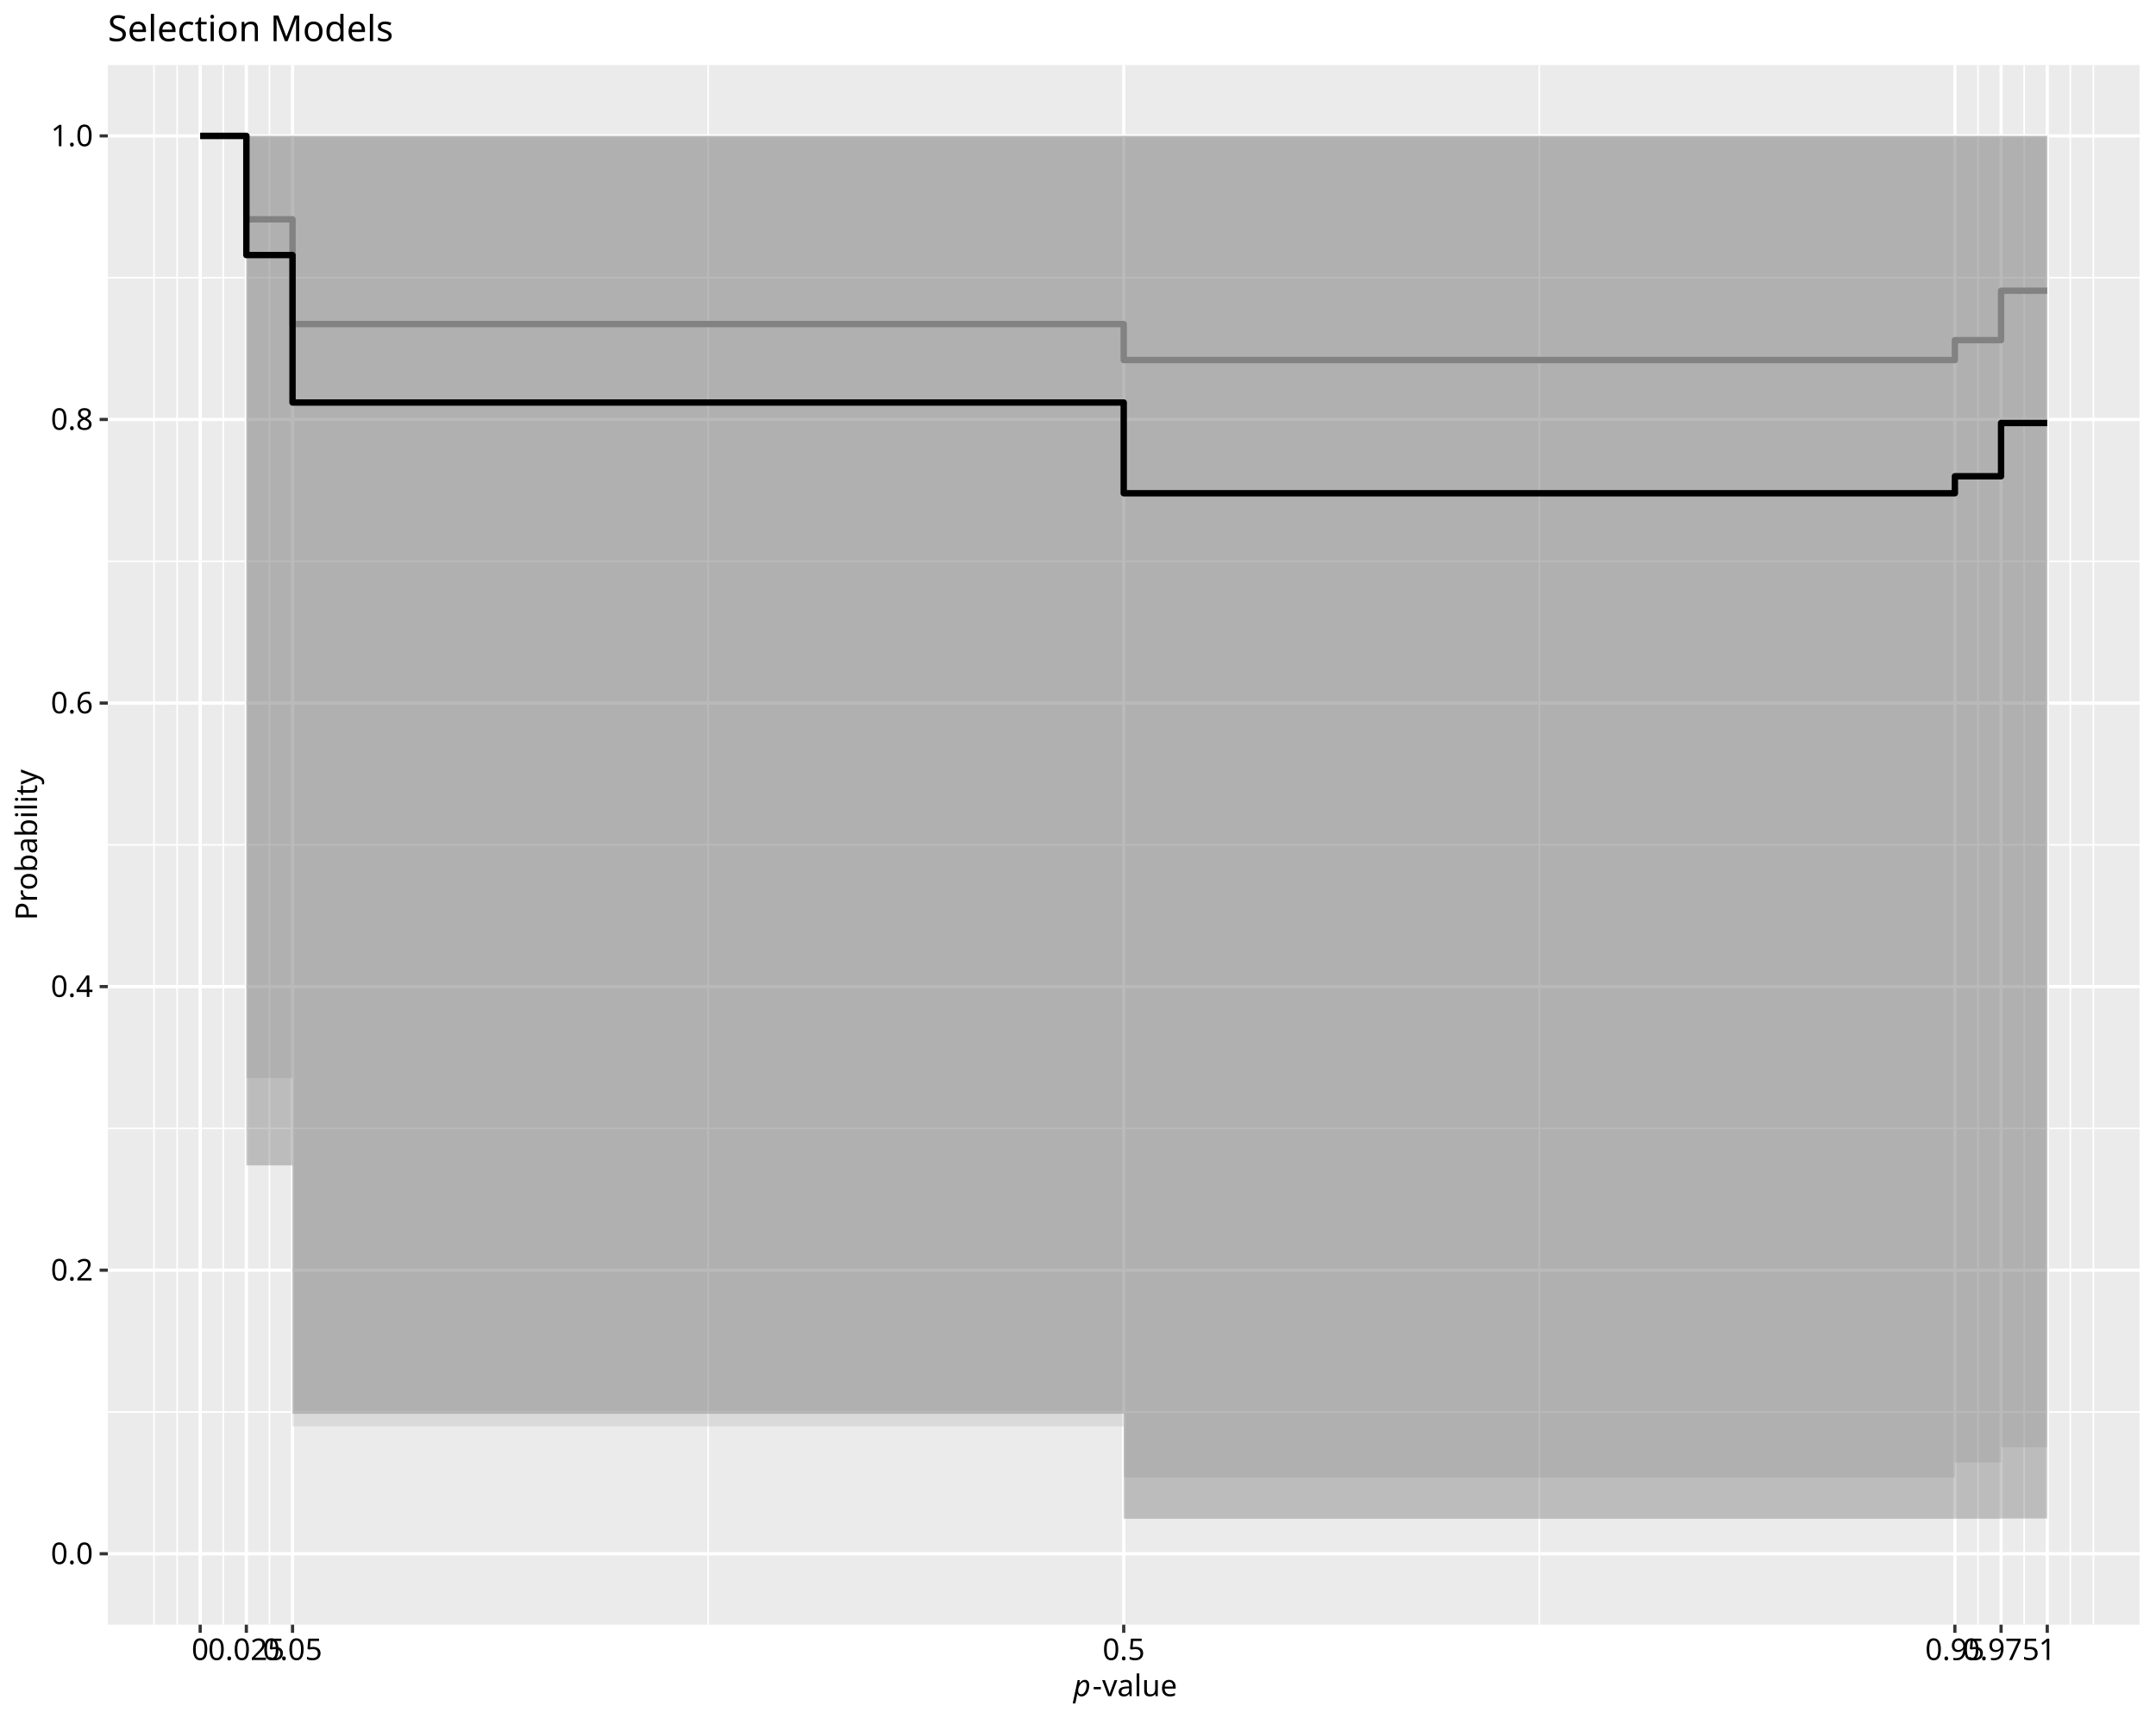
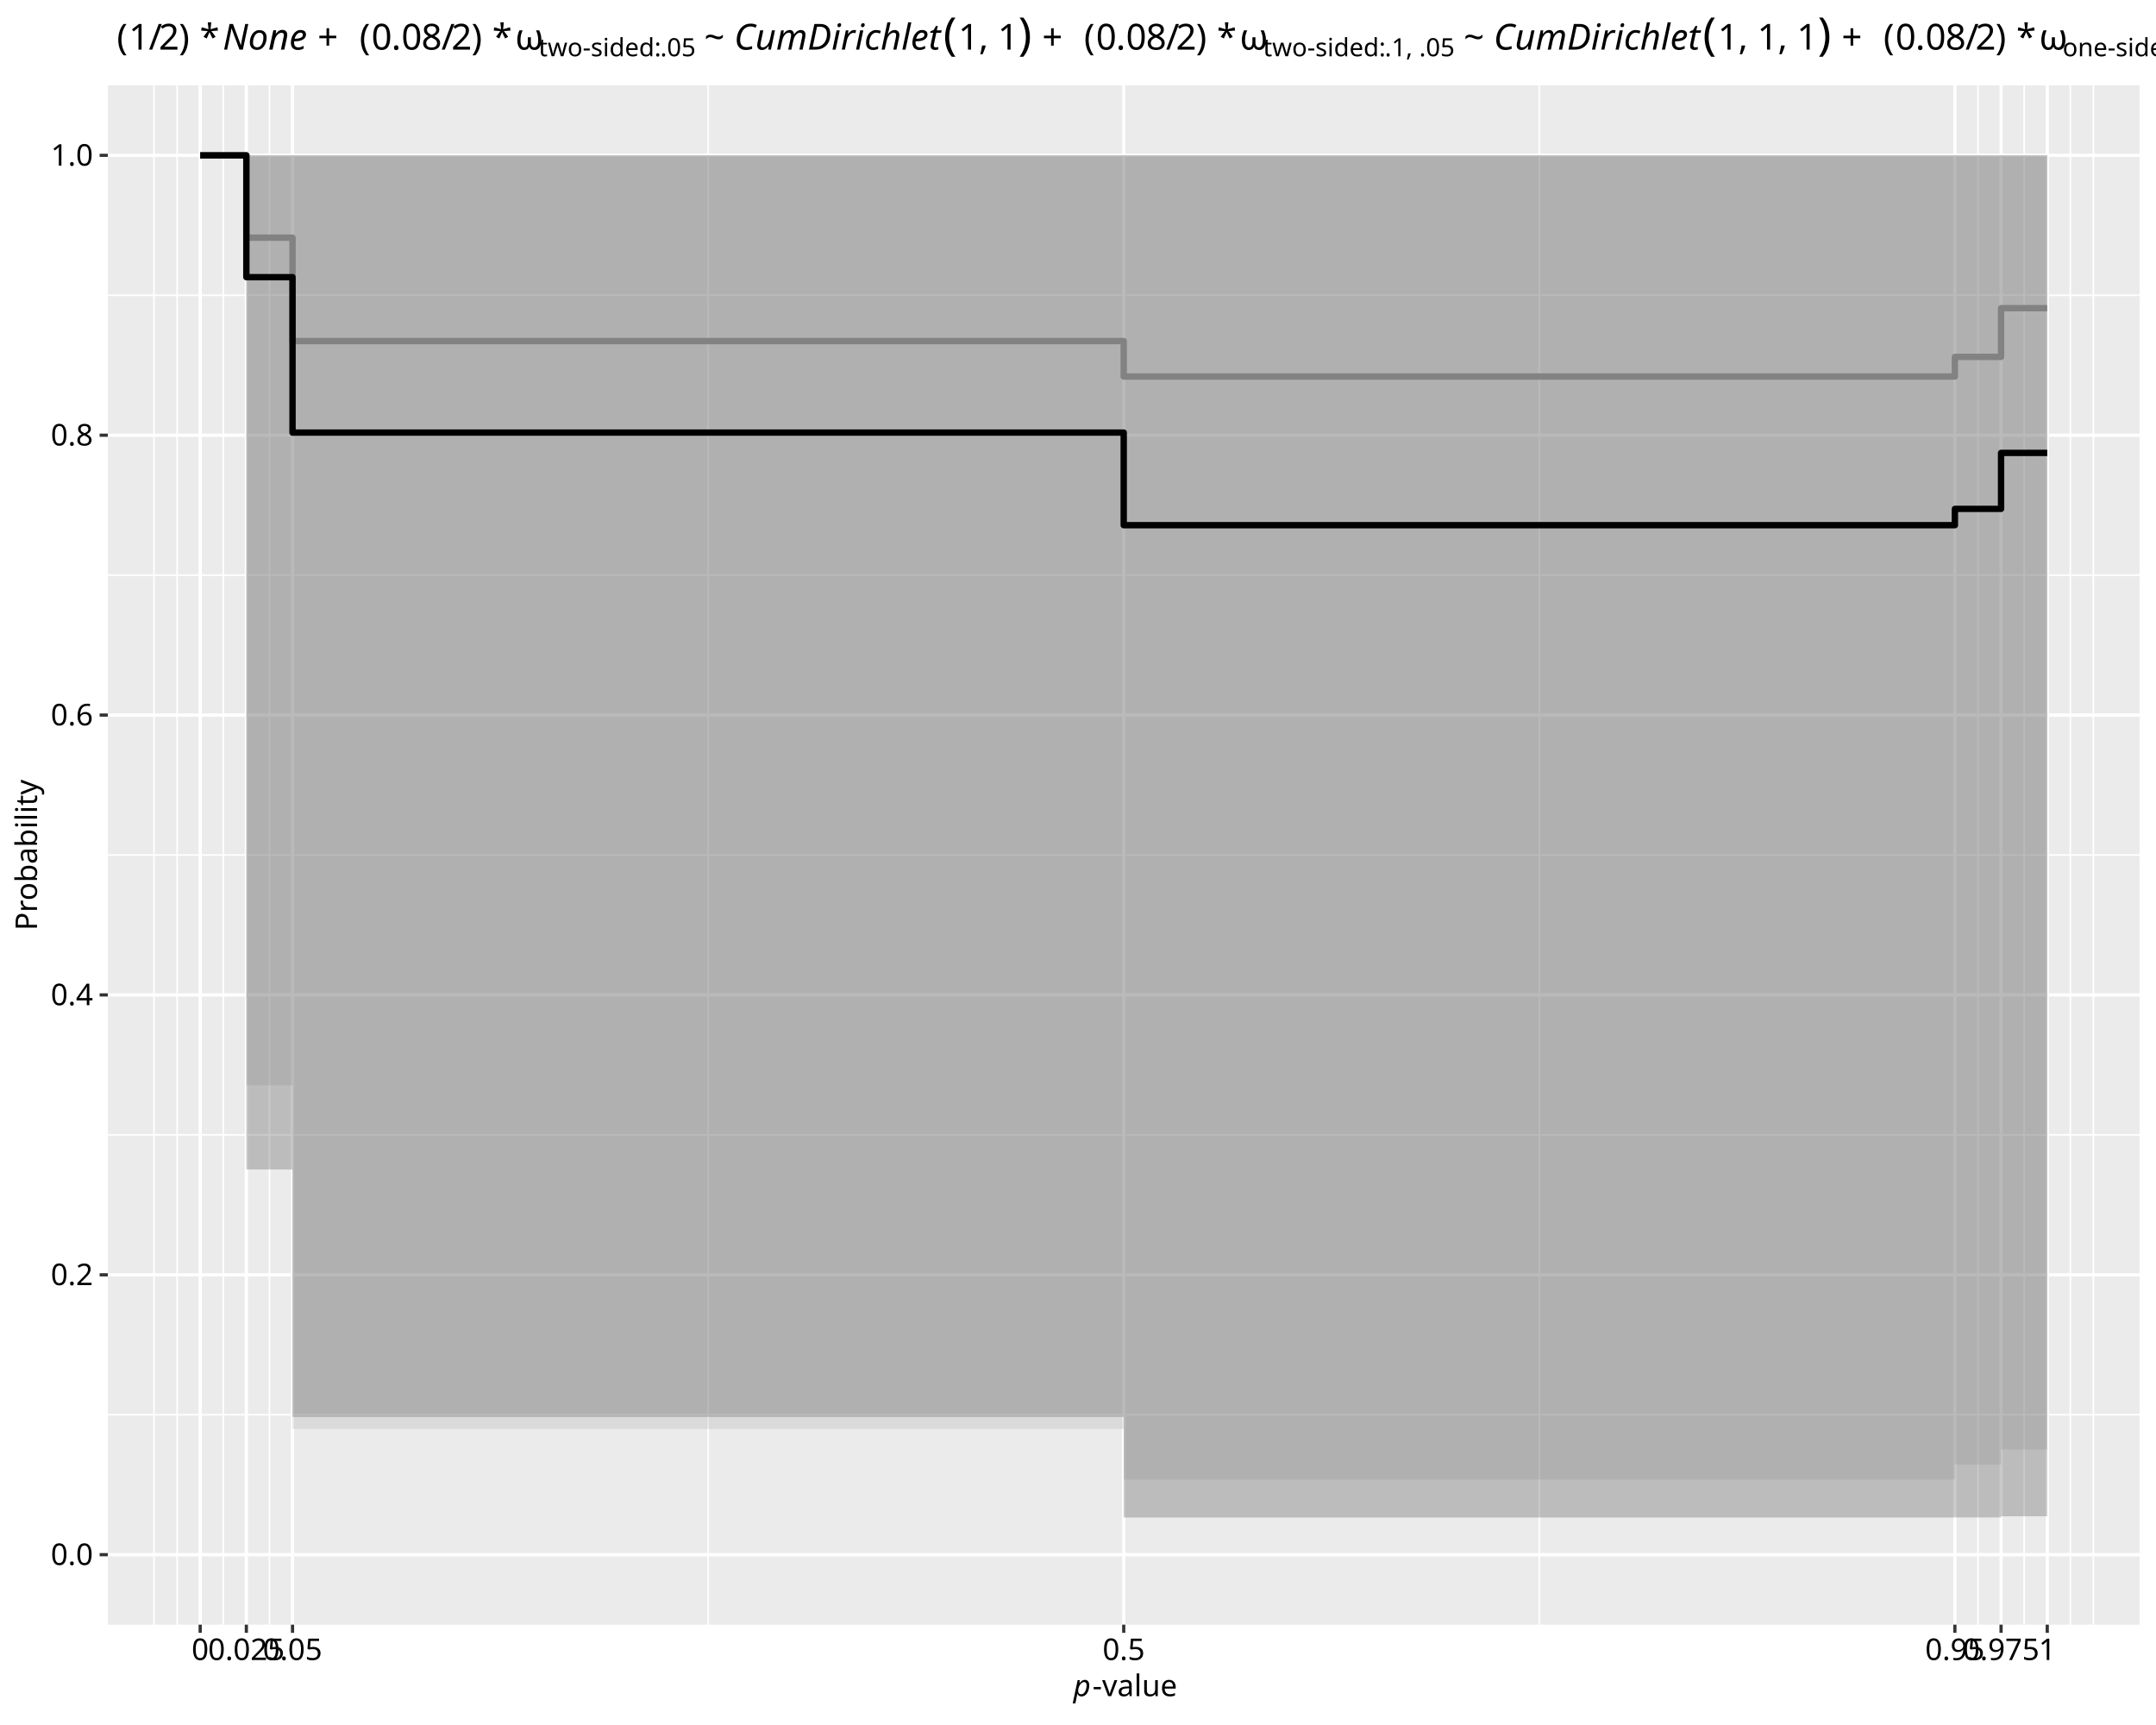
<svg xmlns="http://www.w3.org/2000/svg" class="svglite" data-engine-version="2.0" width="720.00pt" height="576.00pt" viewBox="0 0 720.00 576.00">
  <defs>
    <style type="text/css">
    .svglite line, .svglite polyline, .svglite polygon, .svglite path, .svglite rect, .svglite circle {
      fill: none;
      stroke: #000000;
      stroke-linecap: round;
      stroke-linejoin: round;
      stroke-miterlimit: 10.00;
    }
  </style>
  </defs>
  <rect width="100%" height="100%" style="stroke: none; fill: #FFFFFF;" />
  <defs>
    <clipPath id="cpMC4wMHw3MjAuMDB8MC4wMHw1NzYuMDA=">
      <rect x="0.00" y="0.00" width="720.00" height="576.00" />
    </clipPath>
  </defs>
  <g clip-path="url(#cpMC4wMHw3MjAuMDB8MC4wMHw1NzYuMDA=)">
    <rect x="0.00" y="0.00" width="720.00" height="576.00" style="stroke-width: 1.07; stroke: #FFFFFF; fill: #FFFFFF;" />
  </g>
  <defs>
-     <clipPath id="cpMzYuMDF8NzE0LjUyfDIxLjcxfDU0Mi40OQ==">
-       <rect x="36.01" y="21.71" width="678.51" height="520.78" />
+     <clipPath id="cpMzYuMDF8NzE0LjUyfDI4LjUwfDU0Mi40OQ==">
+       <rect x="36.01" y="28.50" width="678.51" height="513.99" />
    </clipPath>
  </defs>
-   <g clip-path="url(#cpMzYuMDF8NzE0LjUyfDIxLjcxfDU0Mi40OQ==)">
-     <rect x="36.01" y="21.71" width="678.51" height="520.78" style="stroke-width: 1.07; stroke: none; fill: #EBEBEB;" />
-     <polyline points="36.01,471.48 714.52,471.48 " style="stroke-width: 0.53; stroke: #FFFFFF; stroke-linecap: butt;" />
-     <polyline points="36.01,376.79 714.52,376.79 " style="stroke-width: 0.53; stroke: #FFFFFF; stroke-linecap: butt;" />
-     <polyline points="36.01,282.10 714.52,282.10 " style="stroke-width: 0.53; stroke: #FFFFFF; stroke-linecap: butt;" />
-     <polyline points="36.01,187.41 714.52,187.41 " style="stroke-width: 0.53; stroke: #FFFFFF; stroke-linecap: butt;" />
-     <polyline points="36.01,92.72 714.52,92.72 " style="stroke-width: 0.53; stroke: #FFFFFF; stroke-linecap: butt;" />
-     <polyline points="51.43,542.49 51.43,21.71 " style="stroke-width: 0.53; stroke: #FFFFFF; stroke-linecap: butt;" />
-     <polyline points="59.14,542.49 59.14,21.71 " style="stroke-width: 0.53; stroke: #FFFFFF; stroke-linecap: butt;" />
-     <polyline points="74.56,542.49 74.56,21.71 " style="stroke-width: 0.53; stroke: #FFFFFF; stroke-linecap: butt;" />
-     <polyline points="89.98,542.49 89.98,21.71 " style="stroke-width: 0.53; stroke: #FFFFFF; stroke-linecap: butt;" />
-     <polyline points="236.48,542.49 236.48,21.71 " style="stroke-width: 0.53; stroke: #FFFFFF; stroke-linecap: butt;" />
-     <polyline points="514.05,542.49 514.05,21.71 " style="stroke-width: 0.53; stroke: #FFFFFF; stroke-linecap: butt;" />
-     <polyline points="660.55,542.49 660.55,21.71 " style="stroke-width: 0.53; stroke: #FFFFFF; stroke-linecap: butt;" />
-     <polyline points="675.97,542.49 675.97,21.71 " style="stroke-width: 0.53; stroke: #FFFFFF; stroke-linecap: butt;" />
-     <polyline points="691.39,542.49 691.39,21.71 " style="stroke-width: 0.53; stroke: #FFFFFF; stroke-linecap: butt;" />
-     <polyline points="699.10,542.49 699.10,21.71 " style="stroke-width: 0.53; stroke: #FFFFFF; stroke-linecap: butt;" />
-     <polyline points="36.01,518.82 714.52,518.82 " style="stroke-width: 1.07; stroke: #FFFFFF; stroke-linecap: butt;" />
-     <polyline points="36.01,424.13 714.52,424.13 " style="stroke-width: 1.07; stroke: #FFFFFF; stroke-linecap: butt;" />
-     <polyline points="36.01,329.44 714.52,329.44 " style="stroke-width: 1.07; stroke: #FFFFFF; stroke-linecap: butt;" />
-     <polyline points="36.01,234.76 714.52,234.76 " style="stroke-width: 1.07; stroke: #FFFFFF; stroke-linecap: butt;" />
-     <polyline points="36.01,140.07 714.52,140.07 " style="stroke-width: 1.07; stroke: #FFFFFF; stroke-linecap: butt;" />
-     <polyline points="36.01,45.38 714.52,45.38 " style="stroke-width: 1.07; stroke: #FFFFFF; stroke-linecap: butt;" />
-     <polyline points="66.85,542.49 66.85,21.71 " style="stroke-width: 1.07; stroke: #FFFFFF; stroke-linecap: butt;" />
-     <polyline points="82.27,542.49 82.27,21.71 " style="stroke-width: 1.07; stroke: #FFFFFF; stroke-linecap: butt;" />
-     <polyline points="97.69,542.49 97.69,21.71 " style="stroke-width: 1.07; stroke: #FFFFFF; stroke-linecap: butt;" />
-     <polyline points="375.27,542.49 375.27,21.71 " style="stroke-width: 1.07; stroke: #FFFFFF; stroke-linecap: butt;" />
-     <polyline points="652.84,542.49 652.84,21.71 " style="stroke-width: 1.07; stroke: #FFFFFF; stroke-linecap: butt;" />
-     <polyline points="668.26,542.49 668.26,21.71 " style="stroke-width: 1.07; stroke: #FFFFFF; stroke-linecap: butt;" />
-     <polyline points="683.68,542.49 683.68,21.71 " style="stroke-width: 1.07; stroke: #FFFFFF; stroke-linecap: butt;" />
-     <polygon points="66.85,45.38 82.27,45.38 82.27,360.00 97.69,360.00 97.69,476.28 375.27,476.28 375.27,493.39 652.84,493.39 652.84,488.37 668.26,488.37 668.26,483.24 683.68,483.24 683.68,45.38 668.26,45.38 668.26,45.38 652.84,45.38 652.84,45.38 375.27,45.38 375.27,45.38 97.69,45.38 97.69,45.38 82.27,45.38 82.27,45.38 66.85,45.38 " style="stroke-width: 1.07; stroke: none; stroke-linecap: butt; fill: #B3B3B3; fill-opacity: 0.30;" />
-     <polyline points="66.85,45.38 82.27,45.38 82.27,73.24 97.69,73.24 97.69,108.21 375.27,108.21 375.27,120.22 652.84,120.22 652.84,113.57 668.26,113.57 668.26,97.09 683.68,97.09 " style="stroke-width: 2.13; stroke: #999999; stroke-linecap: butt;" />
-     <polygon points="66.85,45.38 82.27,45.38 82.27,389.14 97.69,389.14 97.69,472.06 375.27,472.06 375.27,507.13 652.84,507.13 652.84,507.12 668.26,507.12 668.26,507.05 683.68,507.05 683.68,45.38 668.26,45.38 668.26,45.38 652.84,45.38 652.84,45.38 375.27,45.38 375.27,45.38 97.69,45.38 97.69,45.38 82.27,45.38 82.27,45.38 66.85,45.38 " style="stroke-width: 1.07; stroke: none; stroke-linecap: butt; fill: #4D4D4D; fill-opacity: 0.30;" />
-     <polyline points="66.85,45.38 82.27,45.38 82.27,85.17 97.69,85.17 97.69,134.40 375.27,134.40 375.27,164.71 652.84,164.71 652.84,159.03 668.26,159.03 668.26,141.24 683.68,141.24 " style="stroke-width: 2.13; stroke-linecap: butt;" />
+   <g clip-path="url(#cpMzYuMDF8NzE0LjUyfDI4LjUwfDU0Mi40OQ==)">
+     <rect x="36.01" y="28.50" width="678.51" height="513.99" style="stroke-width: 1.07; stroke: none; fill: #EBEBEB;" />
+     <polyline points="36.01,472.40 714.52,472.40 " style="stroke-width: 0.53; stroke: #FFFFFF; stroke-linecap: butt;" />
+     <polyline points="36.01,378.95 714.52,378.95 " style="stroke-width: 0.53; stroke: #FFFFFF; stroke-linecap: butt;" />
+     <polyline points="36.01,285.50 714.52,285.50 " style="stroke-width: 0.53; stroke: #FFFFFF; stroke-linecap: butt;" />
+     <polyline points="36.01,192.04 714.52,192.04 " style="stroke-width: 0.53; stroke: #FFFFFF; stroke-linecap: butt;" />
+     <polyline points="36.01,98.59 714.52,98.59 " style="stroke-width: 0.53; stroke: #FFFFFF; stroke-linecap: butt;" />
+     <polyline points="51.43,542.49 51.43,28.50 " style="stroke-width: 0.53; stroke: #FFFFFF; stroke-linecap: butt;" />
+     <polyline points="59.14,542.49 59.14,28.50 " style="stroke-width: 0.53; stroke: #FFFFFF; stroke-linecap: butt;" />
+     <polyline points="74.56,542.49 74.56,28.50 " style="stroke-width: 0.53; stroke: #FFFFFF; stroke-linecap: butt;" />
+     <polyline points="89.98,542.49 89.98,28.50 " style="stroke-width: 0.53; stroke: #FFFFFF; stroke-linecap: butt;" />
+     <polyline points="236.48,542.49 236.48,28.50 " style="stroke-width: 0.53; stroke: #FFFFFF; stroke-linecap: butt;" />
+     <polyline points="514.05,542.49 514.05,28.50 " style="stroke-width: 0.53; stroke: #FFFFFF; stroke-linecap: butt;" />
+     <polyline points="660.55,542.49 660.55,28.50 " style="stroke-width: 0.53; stroke: #FFFFFF; stroke-linecap: butt;" />
+     <polyline points="675.97,542.49 675.97,28.50 " style="stroke-width: 0.53; stroke: #FFFFFF; stroke-linecap: butt;" />
+     <polyline points="691.39,542.49 691.39,28.50 " style="stroke-width: 0.53; stroke: #FFFFFF; stroke-linecap: butt;" />
+     <polyline points="699.10,542.49 699.10,28.50 " style="stroke-width: 0.53; stroke: #FFFFFF; stroke-linecap: butt;" />
+     <polyline points="36.01,519.13 714.52,519.13 " style="stroke-width: 1.07; stroke: #FFFFFF; stroke-linecap: butt;" />
+     <polyline points="36.01,425.68 714.52,425.68 " style="stroke-width: 1.07; stroke: #FFFFFF; stroke-linecap: butt;" />
+     <polyline points="36.01,332.22 714.52,332.22 " style="stroke-width: 1.07; stroke: #FFFFFF; stroke-linecap: butt;" />
+     <polyline points="36.01,238.77 714.52,238.77 " style="stroke-width: 1.07; stroke: #FFFFFF; stroke-linecap: butt;" />
+     <polyline points="36.01,145.32 714.52,145.32 " style="stroke-width: 1.07; stroke: #FFFFFF; stroke-linecap: butt;" />
+     <polyline points="36.01,51.87 714.52,51.87 " style="stroke-width: 1.07; stroke: #FFFFFF; stroke-linecap: butt;" />
+     <polyline points="66.85,542.49 66.85,28.50 " style="stroke-width: 1.07; stroke: #FFFFFF; stroke-linecap: butt;" />
+     <polyline points="82.27,542.49 82.27,28.50 " style="stroke-width: 1.07; stroke: #FFFFFF; stroke-linecap: butt;" />
+     <polyline points="97.69,542.49 97.69,28.50 " style="stroke-width: 1.07; stroke: #FFFFFF; stroke-linecap: butt;" />
+     <polyline points="375.27,542.49 375.27,28.50 " style="stroke-width: 1.07; stroke: #FFFFFF; stroke-linecap: butt;" />
+     <polyline points="652.84,542.49 652.84,28.50 " style="stroke-width: 1.07; stroke: #FFFFFF; stroke-linecap: butt;" />
+     <polyline points="668.26,542.49 668.26,28.50 " style="stroke-width: 1.07; stroke: #FFFFFF; stroke-linecap: butt;" />
+     <polyline points="683.68,542.49 683.68,28.50 " style="stroke-width: 1.07; stroke: #FFFFFF; stroke-linecap: butt;" />
+     <polygon points="66.85,51.87 82.27,51.87 82.27,362.38 97.69,362.38 97.69,477.14 375.27,477.14 375.27,494.03 652.84,494.03 652.84,489.07 668.26,489.07 668.26,484.01 683.68,484.01 683.68,51.87 668.26,51.87 668.26,51.87 652.84,51.87 652.84,51.87 375.27,51.87 375.27,51.87 97.69,51.87 97.69,51.87 82.27,51.87 82.27,51.87 66.85,51.87 " style="stroke-width: 1.07; stroke: none; stroke-linecap: butt; fill: #B3B3B3; fill-opacity: 0.30;" />
+     <polyline points="66.85,51.87 82.27,51.87 82.27,79.36 97.69,79.36 97.69,113.88 375.27,113.88 375.27,125.73 652.84,125.73 652.84,119.17 668.26,119.17 668.26,102.90 683.68,102.90 " style="stroke-width: 2.13; stroke: #999999; stroke-linecap: butt;" />
+     <polygon points="66.85,51.87 82.27,51.87 82.27,390.49 97.69,390.49 97.69,473.13 375.27,473.13 375.27,506.71 652.84,506.71 652.84,506.69 668.26,506.69 668.26,506.31 683.68,506.31 683.68,51.87 668.26,51.87 668.26,51.87 652.84,51.87 652.84,51.87 375.27,51.87 375.27,51.87 97.69,51.87 97.69,51.87 82.27,51.87 82.27,51.87 66.85,51.87 " style="stroke-width: 1.07; stroke: none; stroke-linecap: butt; fill: #4D4D4D; fill-opacity: 0.30;" />
+     <polyline points="66.85,51.87 82.27,51.87 82.27,92.55 97.69,92.55 97.69,144.45 375.27,144.45 375.27,175.37 652.84,175.37 652.84,169.92 668.26,169.92 668.26,151.22 683.68,151.22 " style="stroke-width: 2.13; stroke-linecap: butt;" />
  </g>
  <g clip-path="url(#cpMC4wMHw3MjAuMDB8MC4wMHw1NzYuMDA=)">
-     <text x="31.08" y="522.26" text-anchor="end" style="font-size: 10.00px; font-family: sans;" textLength="13.90px" lengthAdjust="spacingAndGlyphs">0.0</text>
-     <text x="31.08" y="427.57" text-anchor="end" style="font-size: 10.00px; font-family: sans;" textLength="13.90px" lengthAdjust="spacingAndGlyphs">0.2</text>
-     <text x="31.08" y="332.88" text-anchor="end" style="font-size: 10.00px; font-family: sans;" textLength="13.90px" lengthAdjust="spacingAndGlyphs">0.4</text>
-     <text x="31.08" y="238.20" text-anchor="end" style="font-size: 10.00px; font-family: sans;" textLength="13.90px" lengthAdjust="spacingAndGlyphs">0.6</text>
-     <text x="31.08" y="143.51" text-anchor="end" style="font-size: 10.00px; font-family: sans;" textLength="13.90px" lengthAdjust="spacingAndGlyphs">0.8</text>
-     <text x="31.08" y="48.82" text-anchor="end" style="font-size: 10.00px; font-family: sans;" textLength="13.90px" lengthAdjust="spacingAndGlyphs">1.0</text>
-     <polyline points="33.27,518.82 36.01,518.82 " style="stroke-width: 1.07; stroke: #333333; stroke-linecap: butt;" />
-     <polyline points="33.27,424.13 36.01,424.13 " style="stroke-width: 1.07; stroke: #333333; stroke-linecap: butt;" />
-     <polyline points="33.27,329.44 36.01,329.44 " style="stroke-width: 1.07; stroke: #333333; stroke-linecap: butt;" />
-     <polyline points="33.27,234.76 36.01,234.76 " style="stroke-width: 1.07; stroke: #333333; stroke-linecap: butt;" />
-     <polyline points="33.27,140.07 36.01,140.07 " style="stroke-width: 1.07; stroke: #333333; stroke-linecap: butt;" />
-     <polyline points="33.27,45.38 36.01,45.38 " style="stroke-width: 1.07; stroke: #333333; stroke-linecap: butt;" />
+     <text x="31.08" y="522.57" text-anchor="end" style="font-size: 10.00px; font-family: sans;" textLength="13.90px" lengthAdjust="spacingAndGlyphs">0.0</text>
+     <text x="31.08" y="429.12" text-anchor="end" style="font-size: 10.00px; font-family: sans;" textLength="13.90px" lengthAdjust="spacingAndGlyphs">0.2</text>
+     <text x="31.08" y="335.66" text-anchor="end" style="font-size: 10.00px; font-family: sans;" textLength="13.90px" lengthAdjust="spacingAndGlyphs">0.4</text>
+     <text x="31.08" y="242.21" text-anchor="end" style="font-size: 10.00px; font-family: sans;" textLength="13.90px" lengthAdjust="spacingAndGlyphs">0.6</text>
+     <text x="31.08" y="148.76" text-anchor="end" style="font-size: 10.00px; font-family: sans;" textLength="13.90px" lengthAdjust="spacingAndGlyphs">0.8</text>
+     <text x="31.08" y="55.31" text-anchor="end" style="font-size: 10.00px; font-family: sans;" textLength="13.90px" lengthAdjust="spacingAndGlyphs">1.0</text>
+     <polyline points="33.27,519.13 36.01,519.13 " style="stroke-width: 1.07; stroke: #333333; stroke-linecap: butt;" />
+     <polyline points="33.27,425.68 36.01,425.68 " style="stroke-width: 1.07; stroke: #333333; stroke-linecap: butt;" />
+     <polyline points="33.27,332.22 36.01,332.22 " style="stroke-width: 1.07; stroke: #333333; stroke-linecap: butt;" />
+     <polyline points="33.27,238.77 36.01,238.77 " style="stroke-width: 1.07; stroke: #333333; stroke-linecap: butt;" />
+     <polyline points="33.27,145.32 36.01,145.32 " style="stroke-width: 1.07; stroke: #333333; stroke-linecap: butt;" />
+     <polyline points="33.27,51.87 36.01,51.87 " style="stroke-width: 1.07; stroke: #333333; stroke-linecap: butt;" />
    <polyline points="66.85,545.23 66.85,542.49 " style="stroke-width: 1.07; stroke: #333333; stroke-linecap: butt;" />
    <polyline points="82.27,545.23 82.27,542.49 " style="stroke-width: 1.07; stroke: #333333; stroke-linecap: butt;" />
    <polyline points="97.69,545.23 97.69,542.49 " style="stroke-width: 1.07; stroke: #333333; stroke-linecap: butt;" />
    <polyline points="375.27,545.23 375.27,542.49 " style="stroke-width: 1.07; stroke: #333333; stroke-linecap: butt;" />
    <polyline points="652.84,545.23 652.84,542.49 " style="stroke-width: 1.07; stroke: #333333; stroke-linecap: butt;" />
    <polyline points="668.26,545.23 668.26,542.49 " style="stroke-width: 1.07; stroke: #333333; stroke-linecap: butt;" />
    <polyline points="683.68,545.23 683.68,542.49 " style="stroke-width: 1.07; stroke: #333333; stroke-linecap: butt;" />
    <text x="66.85" y="554.30" text-anchor="middle" style="font-size: 10.00px; font-family: sans;" textLength="5.56px" lengthAdjust="spacingAndGlyphs">0</text>
    <text x="82.27" y="554.30" text-anchor="middle" style="font-size: 10.00px; font-family: sans;" textLength="25.03px" lengthAdjust="spacingAndGlyphs">0.025</text>
    <text x="97.69" y="554.30" text-anchor="middle" style="font-size: 10.00px; font-family: sans;" textLength="19.46px" lengthAdjust="spacingAndGlyphs">0.05</text>
    <text x="375.27" y="554.30" text-anchor="middle" style="font-size: 10.00px; font-family: sans;" textLength="13.90px" lengthAdjust="spacingAndGlyphs">0.5</text>
    <text x="652.84" y="554.30" text-anchor="middle" style="font-size: 10.00px; font-family: sans;" textLength="19.46px" lengthAdjust="spacingAndGlyphs">0.95</text>
    <text x="668.26" y="554.30" text-anchor="middle" style="font-size: 10.00px; font-family: sans;" textLength="25.03px" lengthAdjust="spacingAndGlyphs">0.975</text>
    <text x="683.68" y="554.30" text-anchor="middle" style="font-size: 10.00px; font-family: sans;" textLength="5.56px" lengthAdjust="spacingAndGlyphs">1</text>
    <text x="358.46" y="566.37" style="font-size: 10.00px; font-style: italic; font-family: sans;" textLength="5.56px" lengthAdjust="spacingAndGlyphs">p</text>
    <text x="364.83" y="566.37" style="font-size: 10.00px; font-family: sans;" textLength="27.24px" lengthAdjust="spacingAndGlyphs">-value</text>
-     <text transform="translate(12.36,282.10) rotate(-90)" text-anchor="middle" style="font-size: 10.00px; font-family: sans;" textLength="46.69px" lengthAdjust="spacingAndGlyphs">Probability</text>
-     <text x="36.01" y="13.74" style="font-size: 12.00px; font-family: sans;" textLength="91.40px" lengthAdjust="spacingAndGlyphs">Selection Models</text>
+     <text transform="translate(12.36,285.50) rotate(-90)" text-anchor="middle" style="font-size: 10.00px; font-family: sans;" textLength="46.69px" lengthAdjust="spacingAndGlyphs">Probability</text>
+     <text x="36.01" y="16.57" style="font-size: 12.00px; font-family: sans;" textLength="3.00px" lengthAdjust="spacingAndGlyphs"> </text>
+     <text x="39.01" y="16.57" style="font-size: 12.00px; font-family: sans;" textLength="4.00px" lengthAdjust="spacingAndGlyphs">(</text>
+     <text x="43.01" y="16.57" style="font-size: 12.00px; font-family: sans;" textLength="6.67px" lengthAdjust="spacingAndGlyphs">1</text>
+     <text x="49.68" y="16.57" style="font-size: 12.00px; font-family: sans;" textLength="3.33px" lengthAdjust="spacingAndGlyphs">/</text>
+     <text x="53.02" y="16.57" style="font-size: 12.00px; font-family: sans;" textLength="6.67px" lengthAdjust="spacingAndGlyphs">2</text>
+     <text x="59.69" y="16.57" style="font-size: 12.00px; font-family: sans;" textLength="4.00px" lengthAdjust="spacingAndGlyphs">)</text>
+     <text x="63.69" y="16.57" style="font-size: 12.00px; font-family: sans;" textLength="3.00px" lengthAdjust="spacingAndGlyphs"> </text>
+     <text x="66.69" y="16.57" style="font-size: 12.00px; font-family: sans;" textLength="4.67px" lengthAdjust="spacingAndGlyphs">*</text>
+     <text x="71.36" y="16.57" style="font-size: 12.00px; font-family: sans;" textLength="3.00px" lengthAdjust="spacingAndGlyphs"> </text>
+     <text x="74.37" y="16.57" style="font-size: 12.00px; font-style: italic; font-family: sans;" textLength="28.69px" lengthAdjust="spacingAndGlyphs">None</text>
+     <text x="103.06" y="16.57" style="font-size: 12.00px; font-family: sans;" textLength="3.00px" lengthAdjust="spacingAndGlyphs"> </text>
+     <text x="106.06" y="16.57" style="font-size: 12.00px; font-family: sans;" textLength="9.32px" lengthAdjust="spacingAndGlyphs">+</text>
+     <text x="117.04" y="16.57" style="font-size: 12.00px; font-family: sans;" textLength="3.00px" lengthAdjust="spacingAndGlyphs"> </text>
+     <text x="120.05" y="16.57" style="font-size: 12.00px; font-family: sans;" textLength="4.00px" lengthAdjust="spacingAndGlyphs">(</text>
+     <text x="124.04" y="16.57" style="font-size: 12.00px; font-family: sans;" textLength="6.67px" lengthAdjust="spacingAndGlyphs">0</text>
+     <text x="130.72" y="16.57" style="font-size: 12.00px; font-family: sans;" textLength="3.33px" lengthAdjust="spacingAndGlyphs">.</text>
+     <text x="134.05" y="16.57" style="font-size: 12.00px; font-family: sans;" textLength="6.67px" lengthAdjust="spacingAndGlyphs">0</text>
+     <text x="140.72" y="16.57" style="font-size: 12.00px; font-family: sans;" textLength="6.67px" lengthAdjust="spacingAndGlyphs">8</text>
+     <text x="147.40" y="16.57" style="font-size: 12.00px; font-family: sans;" textLength="3.33px" lengthAdjust="spacingAndGlyphs">/</text>
+     <text x="150.73" y="16.57" style="font-size: 12.00px; font-family: sans;" textLength="6.67px" lengthAdjust="spacingAndGlyphs">2</text>
+     <text x="157.41" y="16.57" style="font-size: 12.00px; font-family: sans;" textLength="4.00px" lengthAdjust="spacingAndGlyphs">)</text>
+     <text x="161.40" y="16.57" style="font-size: 12.00px; font-family: sans;" textLength="3.00px" lengthAdjust="spacingAndGlyphs"> </text>
+     <text x="164.40" y="16.57" style="font-size: 12.00px; font-family: sans;" textLength="4.67px" lengthAdjust="spacingAndGlyphs">*</text>
+     <text x="169.08" y="16.57" style="font-size: 12.00px; font-family: sans;" textLength="3.00px" lengthAdjust="spacingAndGlyphs"> </text>
+     <text x="172.08" y="16.57" style="font-size: 12.00px; font-family: sans;" textLength="7.78px" lengthAdjust="spacingAndGlyphs">ω</text>
+     <text x="179.86" y="18.79" style="font-size: 8.40px; font-family: sans;" textLength="40.62px" lengthAdjust="spacingAndGlyphs">two-sided: </text>
+     <text x="220.48" y="18.79" style="font-size: 8.40px; font-family: sans;" textLength="11.68px" lengthAdjust="spacingAndGlyphs">.05</text>
+     <text x="232.16" y="16.57" style="font-size: 12.00px; font-family: sans;" textLength="3.00px" lengthAdjust="spacingAndGlyphs"> </text>
+     <text x="235.16" y="16.57" style="font-size: 12.00px; font-family: sans;" textLength="7.01px" lengthAdjust="spacingAndGlyphs">~</text>
+     <text x="242.17" y="16.57" style="font-size: 12.00px; font-family: sans;" textLength="3.00px" lengthAdjust="spacingAndGlyphs"> </text>
+     <text x="245.17" y="16.57" style="font-size: 12.00px; font-style: italic; font-family: sans;" textLength="68.69px" lengthAdjust="spacingAndGlyphs">CumDirichlet</text>
+     <text x="315.03" y="16.57" style="font-size: 15.00px; font-family: sans;" textLength="5.00px" lengthAdjust="spacingAndGlyphs">(</text>
+     <text x="320.02" y="16.57" style="font-size: 12.00px; font-family: sans;" textLength="20.02px" lengthAdjust="spacingAndGlyphs">1, 1</text>
+     <text x="340.04" y="16.57" style="font-size: 15.00px; font-family: sans;" textLength="4.99px" lengthAdjust="spacingAndGlyphs">)</text>
+     <text x="345.02" y="16.57" style="font-size: 12.00px; font-family: sans;" textLength="3.00px" lengthAdjust="spacingAndGlyphs"> </text>
+     <text x="348.03" y="16.57" style="font-size: 12.00px; font-family: sans;" textLength="9.32px" lengthAdjust="spacingAndGlyphs">+</text>
+     <text x="359.01" y="16.57" style="font-size: 12.00px; font-family: sans;" textLength="3.00px" lengthAdjust="spacingAndGlyphs"> </text>
+     <text x="362.01" y="16.57" style="font-size: 12.00px; font-family: sans;" textLength="4.00px" lengthAdjust="spacingAndGlyphs">(</text>
+     <text x="366.01" y="16.57" style="font-size: 12.00px; font-family: sans;" textLength="6.67px" lengthAdjust="spacingAndGlyphs">0</text>
+     <text x="372.68" y="16.57" style="font-size: 12.00px; font-family: sans;" textLength="3.33px" lengthAdjust="spacingAndGlyphs">.</text>
+     <text x="376.02" y="16.57" style="font-size: 12.00px; font-family: sans;" textLength="6.67px" lengthAdjust="spacingAndGlyphs">0</text>
+     <text x="382.69" y="16.57" style="font-size: 12.00px; font-family: sans;" textLength="6.67px" lengthAdjust="spacingAndGlyphs">8</text>
+     <text x="389.36" y="16.57" style="font-size: 12.00px; font-family: sans;" textLength="3.33px" lengthAdjust="spacingAndGlyphs">/</text>
+     <text x="392.70" y="16.57" style="font-size: 12.00px; font-family: sans;" textLength="6.67px" lengthAdjust="spacingAndGlyphs">2</text>
+     <text x="399.37" y="16.57" style="font-size: 12.00px; font-family: sans;" textLength="4.00px" lengthAdjust="spacingAndGlyphs">)</text>
+     <text x="403.37" y="16.57" style="font-size: 12.00px; font-family: sans;" textLength="3.00px" lengthAdjust="spacingAndGlyphs"> </text>
+     <text x="406.37" y="16.57" style="font-size: 12.00px; font-family: sans;" textLength="4.67px" lengthAdjust="spacingAndGlyphs">*</text>
+     <text x="411.04" y="16.57" style="font-size: 12.00px; font-family: sans;" textLength="3.00px" lengthAdjust="spacingAndGlyphs"> </text>
+     <text x="414.05" y="16.57" style="font-size: 12.00px; font-family: sans;" textLength="7.78px" lengthAdjust="spacingAndGlyphs">ω</text>
+     <text x="421.82" y="18.79" style="font-size: 8.40px; font-family: sans;" textLength="40.62px" lengthAdjust="spacingAndGlyphs">two-sided: </text>
+     <text x="462.44" y="18.79" style="font-size: 8.40px; font-family: sans;" textLength="23.35px" lengthAdjust="spacingAndGlyphs">.1, .05</text>
+     <text x="485.79" y="16.57" style="font-size: 12.00px; font-family: sans;" textLength="3.00px" lengthAdjust="spacingAndGlyphs"> </text>
+     <text x="488.80" y="16.57" style="font-size: 12.00px; font-family: sans;" textLength="7.01px" lengthAdjust="spacingAndGlyphs">~</text>
+     <text x="495.81" y="16.57" style="font-size: 12.00px; font-family: sans;" textLength="3.00px" lengthAdjust="spacingAndGlyphs"> </text>
+     <text x="498.81" y="16.57" style="font-size: 12.00px; font-style: italic; font-family: sans;" textLength="68.69px" lengthAdjust="spacingAndGlyphs">CumDirichlet</text>
+     <text x="568.66" y="16.57" style="font-size: 15.00px; font-family: sans;" textLength="5.00px" lengthAdjust="spacingAndGlyphs">(</text>
+     <text x="573.66" y="16.57" style="font-size: 12.00px; font-family: sans;" textLength="33.36px" lengthAdjust="spacingAndGlyphs">1, 1, 1</text>
+     <text x="607.02" y="16.57" style="font-size: 15.00px; font-family: sans;" textLength="4.99px" lengthAdjust="spacingAndGlyphs">)</text>
+     <text x="612.00" y="16.57" style="font-size: 12.00px; font-family: sans;" textLength="3.00px" lengthAdjust="spacingAndGlyphs"> </text>
+     <text x="615.01" y="16.57" style="font-size: 12.00px; font-family: sans;" textLength="9.32px" lengthAdjust="spacingAndGlyphs">+</text>
+     <text x="625.99" y="16.57" style="font-size: 12.00px; font-family: sans;" textLength="3.00px" lengthAdjust="spacingAndGlyphs"> </text>
+     <text x="628.99" y="16.57" style="font-size: 12.00px; font-family: sans;" textLength="4.00px" lengthAdjust="spacingAndGlyphs">(</text>
+     <text x="632.99" y="16.57" style="font-size: 12.00px; font-family: sans;" textLength="6.67px" lengthAdjust="spacingAndGlyphs">0</text>
+     <text x="639.66" y="16.57" style="font-size: 12.00px; font-family: sans;" textLength="3.33px" lengthAdjust="spacingAndGlyphs">.</text>
+     <text x="643.00" y="16.57" style="font-size: 12.00px; font-family: sans;" textLength="6.67px" lengthAdjust="spacingAndGlyphs">0</text>
+     <text x="649.67" y="16.57" style="font-size: 12.00px; font-family: sans;" textLength="6.67px" lengthAdjust="spacingAndGlyphs">8</text>
+     <text x="656.34" y="16.57" style="font-size: 12.00px; font-family: sans;" textLength="3.33px" lengthAdjust="spacingAndGlyphs">/</text>
+     <text x="659.68" y="16.57" style="font-size: 12.00px; font-family: sans;" textLength="6.67px" lengthAdjust="spacingAndGlyphs">2</text>
+     <text x="666.35" y="16.57" style="font-size: 12.00px; font-family: sans;" textLength="4.00px" lengthAdjust="spacingAndGlyphs">)</text>
+     <text x="670.35" y="16.57" style="font-size: 12.00px; font-family: sans;" textLength="3.00px" lengthAdjust="spacingAndGlyphs"> </text>
+     <text x="673.35" y="16.57" style="font-size: 12.00px; font-family: sans;" textLength="4.67px" lengthAdjust="spacingAndGlyphs">*</text>
+     <text x="678.02" y="16.57" style="font-size: 12.00px; font-family: sans;" textLength="3.00px" lengthAdjust="spacingAndGlyphs"> </text>
+     <text x="681.03" y="16.57" style="font-size: 12.00px; font-family: sans;" textLength="7.78px" lengthAdjust="spacingAndGlyphs">ω</text>
+     <text x="688.80" y="18.79" style="font-size: 8.40px; font-family: sans;" textLength="41.56px" lengthAdjust="spacingAndGlyphs">one-sided: </text>
+     <text x="730.37" y="18.79" style="font-size: 8.40px; font-family: sans;" textLength="11.68px" lengthAdjust="spacingAndGlyphs">.05</text>
+     <text x="742.04" y="16.57" style="font-size: 12.00px; font-family: sans;" textLength="3.00px" lengthAdjust="spacingAndGlyphs"> </text>
+     <text x="745.05" y="16.57" style="font-size: 12.00px; font-family: sans;" textLength="7.01px" lengthAdjust="spacingAndGlyphs">~</text>
+     <text x="752.06" y="16.57" style="font-size: 12.00px; font-family: sans;" textLength="3.00px" lengthAdjust="spacingAndGlyphs"> </text>
+     <text x="755.06" y="16.57" style="font-size: 12.00px; font-style: italic; font-family: sans;" textLength="68.69px" lengthAdjust="spacingAndGlyphs">CumDirichlet</text>
+     <text x="824.91" y="16.57" style="font-size: 15.00px; font-family: sans;" textLength="5.00px" lengthAdjust="spacingAndGlyphs">(</text>
+     <text x="829.91" y="16.57" style="font-size: 12.00px; font-family: sans;" textLength="20.02px" lengthAdjust="spacingAndGlyphs">1, 1</text>
+     <text x="849.92" y="16.57" style="font-size: 15.00px; font-family: sans;" textLength="4.99px" lengthAdjust="spacingAndGlyphs">)</text>
+     <text x="854.91" y="16.57" style="font-size: 12.00px; font-family: sans;" textLength="3.00px" lengthAdjust="spacingAndGlyphs"> </text>
+     <text x="857.91" y="16.57" style="font-size: 12.00px; font-family: sans;" textLength="9.32px" lengthAdjust="spacingAndGlyphs">+</text>
+     <text x="868.90" y="16.57" style="font-size: 12.00px; font-family: sans;" textLength="3.00px" lengthAdjust="spacingAndGlyphs"> </text>
+     <text x="871.90" y="16.57" style="font-size: 12.00px; font-family: sans;" textLength="4.00px" lengthAdjust="spacingAndGlyphs">(</text>
+     <text x="875.90" y="16.57" style="font-size: 12.00px; font-family: sans;" textLength="6.67px" lengthAdjust="spacingAndGlyphs">0</text>
+     <text x="882.57" y="16.57" style="font-size: 12.00px; font-family: sans;" textLength="3.33px" lengthAdjust="spacingAndGlyphs">.</text>
+     <text x="885.90" y="16.57" style="font-size: 12.00px; font-family: sans;" textLength="6.67px" lengthAdjust="spacingAndGlyphs">0</text>
+     <text x="892.58" y="16.57" style="font-size: 12.00px; font-family: sans;" textLength="6.67px" lengthAdjust="spacingAndGlyphs">8</text>
+     <text x="899.25" y="16.57" style="font-size: 12.00px; font-family: sans;" textLength="3.33px" lengthAdjust="spacingAndGlyphs">/</text>
+     <text x="902.59" y="16.57" style="font-size: 12.00px; font-family: sans;" textLength="6.67px" lengthAdjust="spacingAndGlyphs">2</text>
+     <text x="909.26" y="16.57" style="font-size: 12.00px; font-family: sans;" textLength="4.00px" lengthAdjust="spacingAndGlyphs">)</text>
+     <text x="913.26" y="16.57" style="font-size: 12.00px; font-family: sans;" textLength="3.00px" lengthAdjust="spacingAndGlyphs"> </text>
+     <text x="916.26" y="16.57" style="font-size: 12.00px; font-family: sans;" textLength="4.67px" lengthAdjust="spacingAndGlyphs">*</text>
+     <text x="920.93" y="16.57" style="font-size: 12.00px; font-family: sans;" textLength="3.00px" lengthAdjust="spacingAndGlyphs"> </text>
+     <text x="923.93" y="16.57" style="font-size: 12.00px; font-family: sans;" textLength="7.78px" lengthAdjust="spacingAndGlyphs">ω</text>
+     <text x="931.71" y="18.79" style="font-size: 8.40px; font-family: sans;" textLength="41.56px" lengthAdjust="spacingAndGlyphs">one-sided: </text>
+     <text x="973.27" y="18.79" style="font-size: 8.40px; font-family: sans;" textLength="32.69px" lengthAdjust="spacingAndGlyphs">.05, .025</text>
+     <text x="1005.97" y="16.57" style="font-size: 12.00px; font-family: sans;" textLength="3.00px" lengthAdjust="spacingAndGlyphs"> </text>
+     <text x="1008.97" y="16.57" style="font-size: 12.00px; font-family: sans;" textLength="7.01px" lengthAdjust="spacingAndGlyphs">~</text>
+     <text x="1015.98" y="16.57" style="font-size: 12.00px; font-family: sans;" textLength="3.00px" lengthAdjust="spacingAndGlyphs"> </text>
+     <text x="1018.99" y="16.57" style="font-size: 12.00px; font-style: italic; font-family: sans;" textLength="68.69px" lengthAdjust="spacingAndGlyphs">CumDirichlet</text>
+     <text x="1088.84" y="16.57" style="font-size: 15.00px; font-family: sans;" textLength="5.00px" lengthAdjust="spacingAndGlyphs">(</text>
+     <text x="1093.83" y="16.57" style="font-size: 12.00px; font-family: sans;" textLength="33.36px" lengthAdjust="spacingAndGlyphs">1, 1, 1</text>
+     <text x="1127.19" y="16.57" style="font-size: 15.00px; font-family: sans;" textLength="4.99px" lengthAdjust="spacingAndGlyphs">)</text>
+     <text x="1132.18" y="16.57" style="font-size: 12.00px; font-family: sans;" textLength="3.00px" lengthAdjust="spacingAndGlyphs"> </text>
+     <text x="1135.18" y="16.57" style="font-size: 12.00px; font-family: sans;" textLength="9.32px" lengthAdjust="spacingAndGlyphs">+</text>
+     <text x="1146.16" y="16.57" style="font-size: 12.00px; font-family: sans;" textLength="3.00px" lengthAdjust="spacingAndGlyphs"> </text>
+     <text x="1149.17" y="16.57" style="font-size: 12.00px; font-family: sans;" textLength="4.00px" lengthAdjust="spacingAndGlyphs">(</text>
+     <text x="1153.16" y="16.57" style="font-size: 12.00px; font-family: sans;" textLength="6.67px" lengthAdjust="spacingAndGlyphs">0</text>
+     <text x="1159.84" y="16.57" style="font-size: 12.00px; font-family: sans;" textLength="3.33px" lengthAdjust="spacingAndGlyphs">.</text>
+     <text x="1163.17" y="16.57" style="font-size: 12.00px; font-family: sans;" textLength="6.67px" lengthAdjust="spacingAndGlyphs">0</text>
+     <text x="1169.84" y="16.57" style="font-size: 12.00px; font-family: sans;" textLength="6.67px" lengthAdjust="spacingAndGlyphs">8</text>
+     <text x="1176.52" y="16.57" style="font-size: 12.00px; font-family: sans;" textLength="3.33px" lengthAdjust="spacingAndGlyphs">/</text>
+     <text x="1179.85" y="16.57" style="font-size: 12.00px; font-family: sans;" textLength="6.67px" lengthAdjust="spacingAndGlyphs">2</text>
+     <text x="1186.53" y="16.57" style="font-size: 12.00px; font-family: sans;" textLength="4.00px" lengthAdjust="spacingAndGlyphs">)</text>
+     <text x="1190.52" y="16.57" style="font-size: 12.00px; font-family: sans;" textLength="3.00px" lengthAdjust="spacingAndGlyphs"> </text>
+     <text x="1193.53" y="16.57" style="font-size: 12.00px; font-family: sans;" textLength="4.67px" lengthAdjust="spacingAndGlyphs">*</text>
+     <text x="1198.20" y="16.57" style="font-size: 12.00px; font-family: sans;" textLength="3.00px" lengthAdjust="spacingAndGlyphs"> </text>
+     <text x="1201.20" y="16.57" style="font-size: 12.00px; font-family: sans;" textLength="7.78px" lengthAdjust="spacingAndGlyphs">ω</text>
+     <text x="1208.98" y="18.79" style="font-size: 8.40px; font-family: sans;" textLength="41.56px" lengthAdjust="spacingAndGlyphs">one-sided: </text>
+     <text x="1250.54" y="18.79" style="font-size: 8.40px; font-family: sans;" textLength="23.35px" lengthAdjust="spacingAndGlyphs">.5, .05</text>
+     <text x="1273.89" y="16.57" style="font-size: 12.00px; font-family: sans;" textLength="3.00px" lengthAdjust="spacingAndGlyphs"> </text>
+     <text x="1276.89" y="16.57" style="font-size: 12.00px; font-family: sans;" textLength="7.01px" lengthAdjust="spacingAndGlyphs">~</text>
+     <text x="1283.91" y="16.57" style="font-size: 12.00px; font-family: sans;" textLength="3.00px" lengthAdjust="spacingAndGlyphs"> </text>
+     <text x="1286.91" y="16.57" style="font-size: 12.00px; font-style: italic; font-family: sans;" textLength="68.69px" lengthAdjust="spacingAndGlyphs">CumDirichlet</text>
+     <text x="1356.76" y="16.57" style="font-size: 15.00px; font-family: sans;" textLength="5.00px" lengthAdjust="spacingAndGlyphs">(</text>
+     <text x="1361.76" y="16.57" style="font-size: 12.00px; font-family: sans;" textLength="33.36px" lengthAdjust="spacingAndGlyphs">1, 1, 1</text>
+     <text x="1395.11" y="16.57" style="font-size: 15.00px; font-family: sans;" textLength="4.99px" lengthAdjust="spacingAndGlyphs">)</text>
+     <text x="1400.10" y="16.57" style="font-size: 12.00px; font-family: sans;" textLength="3.00px" lengthAdjust="spacingAndGlyphs"> </text>
+     <text x="1403.10" y="16.57" style="font-size: 12.00px; font-family: sans;" textLength="9.32px" lengthAdjust="spacingAndGlyphs">+</text>
+     <text x="1414.09" y="16.57" style="font-size: 12.00px; font-family: sans;" textLength="3.00px" lengthAdjust="spacingAndGlyphs"> </text>
+     <text x="1417.09" y="16.57" style="font-size: 12.00px; font-family: sans;" textLength="4.00px" lengthAdjust="spacingAndGlyphs">(</text>
+     <text x="1421.08" y="16.57" style="font-size: 12.00px; font-family: sans;" textLength="6.67px" lengthAdjust="spacingAndGlyphs">0</text>
+     <text x="1427.76" y="16.57" style="font-size: 12.00px; font-family: sans;" textLength="3.33px" lengthAdjust="spacingAndGlyphs">.</text>
+     <text x="1431.09" y="16.57" style="font-size: 12.00px; font-family: sans;" textLength="6.67px" lengthAdjust="spacingAndGlyphs">0</text>
+     <text x="1437.77" y="16.57" style="font-size: 12.00px; font-family: sans;" textLength="6.67px" lengthAdjust="spacingAndGlyphs">8</text>
+     <text x="1444.44" y="16.57" style="font-size: 12.00px; font-family: sans;" textLength="3.33px" lengthAdjust="spacingAndGlyphs">/</text>
+     <text x="1447.77" y="16.57" style="font-size: 12.00px; font-family: sans;" textLength="6.67px" lengthAdjust="spacingAndGlyphs">2</text>
+     <text x="1454.45" y="16.57" style="font-size: 12.00px; font-family: sans;" textLength="4.00px" lengthAdjust="spacingAndGlyphs">)</text>
+     <text x="1458.45" y="16.57" style="font-size: 12.00px; font-family: sans;" textLength="3.00px" lengthAdjust="spacingAndGlyphs"> </text>
+     <text x="1461.45" y="16.57" style="font-size: 12.00px; font-family: sans;" textLength="4.67px" lengthAdjust="spacingAndGlyphs">*</text>
+     <text x="1466.12" y="16.57" style="font-size: 12.00px; font-family: sans;" textLength="3.00px" lengthAdjust="spacingAndGlyphs"> </text>
+     <text x="1469.12" y="16.57" style="font-size: 12.00px; font-family: sans;" textLength="7.78px" lengthAdjust="spacingAndGlyphs">ω</text>
+     <text x="1476.90" y="18.79" style="font-size: 8.40px; font-family: sans;" textLength="41.56px" lengthAdjust="spacingAndGlyphs">one-sided: </text>
+     <text x="1518.46" y="18.79" style="font-size: 8.40px; font-family: sans;" textLength="44.37px" lengthAdjust="spacingAndGlyphs">.5, .05, .025</text>
+     <text x="1562.83" y="16.57" style="font-size: 12.00px; font-family: sans;" textLength="3.00px" lengthAdjust="spacingAndGlyphs"> </text>
+     <text x="1565.83" y="16.57" style="font-size: 12.00px; font-family: sans;" textLength="7.01px" lengthAdjust="spacingAndGlyphs">~</text>
+     <text x="1572.85" y="16.57" style="font-size: 12.00px; font-family: sans;" textLength="3.00px" lengthAdjust="spacingAndGlyphs"> </text>
+     <text x="1575.85" y="16.57" style="font-size: 12.00px; font-style: italic; font-family: sans;" textLength="68.69px" lengthAdjust="spacingAndGlyphs">CumDirichlet</text>
+     <text x="1645.70" y="16.57" style="font-size: 15.00px; font-family: sans;" textLength="5.00px" lengthAdjust="spacingAndGlyphs">(</text>
+     <text x="1650.70" y="16.57" style="font-size: 12.00px; font-family: sans;" textLength="46.70px" lengthAdjust="spacingAndGlyphs">1, 1, 1, 1</text>
+     <text x="1697.39" y="16.57" style="font-size: 15.00px; font-family: sans;" textLength="4.99px" lengthAdjust="spacingAndGlyphs">)</text>
+     <text x="1702.38" y="16.57" style="font-size: 12.00px; font-family: sans;" textLength="3.00px" lengthAdjust="spacingAndGlyphs"> </text>
+     <text x="1705.38" y="16.57" style="font-size: 12.00px; font-family: sans;" textLength="9.32px" lengthAdjust="spacingAndGlyphs">+</text>
+     <text x="1716.37" y="16.57" style="font-size: 12.00px; font-family: sans;" textLength="3.00px" lengthAdjust="spacingAndGlyphs"> </text>
+     <text x="1719.37" y="16.57" style="font-size: 12.00px; font-family: sans;" textLength="4.00px" lengthAdjust="spacingAndGlyphs">(</text>
+     <text x="1723.37" y="16.57" style="font-size: 12.00px; font-family: sans;" textLength="6.67px" lengthAdjust="spacingAndGlyphs">0</text>
+     <text x="1730.04" y="16.57" style="font-size: 12.00px; font-family: sans;" textLength="3.33px" lengthAdjust="spacingAndGlyphs">.</text>
+     <text x="1733.37" y="16.57" style="font-size: 12.00px; font-family: sans;" textLength="6.67px" lengthAdjust="spacingAndGlyphs">2</text>
+     <text x="1740.05" y="16.57" style="font-size: 12.00px; font-family: sans;" textLength="6.67px" lengthAdjust="spacingAndGlyphs">5</text>
+     <text x="1746.72" y="16.57" style="font-size: 12.00px; font-family: sans;" textLength="3.33px" lengthAdjust="spacingAndGlyphs">/</text>
+     <text x="1750.06" y="16.57" style="font-size: 12.00px; font-family: sans;" textLength="6.67px" lengthAdjust="spacingAndGlyphs">2</text>
+     <text x="1756.73" y="16.57" style="font-size: 12.00px; font-family: sans;" textLength="4.00px" lengthAdjust="spacingAndGlyphs">)</text>
+     <text x="1760.73" y="16.57" style="font-size: 12.00px; font-family: sans;" textLength="3.00px" lengthAdjust="spacingAndGlyphs"> </text>
+     <text x="1763.73" y="16.57" style="font-size: 12.00px; font-family: sans;" textLength="4.67px" lengthAdjust="spacingAndGlyphs">*</text>
+     <text x="1768.40" y="16.57" style="font-size: 12.00px; font-family: sans;" textLength="3.00px" lengthAdjust="spacingAndGlyphs"> </text>
+     <text x="1771.40" y="16.57" style="font-size: 12.00px; font-family: sans;" textLength="37.02px" lengthAdjust="spacingAndGlyphs">PET ~ </text>
+     <text x="1808.43" y="16.57" style="font-size: 12.00px; font-style: italic; font-family: sans;" textLength="40.70px" lengthAdjust="spacingAndGlyphs">Cauchy</text>
+     <text x="1850.08" y="16.57" style="font-size: 12.00px; font-family: sans;" textLength="28.01px" lengthAdjust="spacingAndGlyphs">(0, 1)</text>
+     <text x="1878.09" y="18.79" style="font-size: 8.40px; font-family: sans;" textLength="2.33px" lengthAdjust="spacingAndGlyphs">[</text>
+     <text x="1880.42" y="18.79" style="font-size: 8.40px; font-family: sans;" textLength="4.67px" lengthAdjust="spacingAndGlyphs">0</text>
+     <text x="1885.09" y="18.79" style="font-size: 8.40px; font-family: sans;" textLength="4.67px" lengthAdjust="spacingAndGlyphs">, </text>
+     <text x="1889.76" y="18.79" style="font-size: 8.40px; font-family: sans;" textLength="8.40px" lengthAdjust="spacingAndGlyphs">∞</text>
+     <text x="1898.16" y="18.79" style="font-size: 8.40px; font-family: sans;" textLength="2.33px" lengthAdjust="spacingAndGlyphs">]</text>
+     <text x="1900.49" y="16.57" style="font-size: 12.00px; font-family: sans;" textLength="3.00px" lengthAdjust="spacingAndGlyphs"> </text>
+     <text x="1903.50" y="16.57" style="font-size: 12.00px; font-family: sans;" textLength="9.32px" lengthAdjust="spacingAndGlyphs">+</text>
+     <text x="1914.48" y="16.57" style="font-size: 12.00px; font-family: sans;" textLength="3.00px" lengthAdjust="spacingAndGlyphs"> </text>
+     <text x="1917.48" y="16.57" style="font-size: 12.00px; font-family: sans;" textLength="4.00px" lengthAdjust="spacingAndGlyphs">(</text>
+     <text x="1921.48" y="16.57" style="font-size: 12.00px; font-family: sans;" textLength="6.67px" lengthAdjust="spacingAndGlyphs">0</text>
+     <text x="1928.15" y="16.57" style="font-size: 12.00px; font-family: sans;" textLength="3.33px" lengthAdjust="spacingAndGlyphs">.</text>
+     <text x="1931.49" y="16.57" style="font-size: 12.00px; font-family: sans;" textLength="6.67px" lengthAdjust="spacingAndGlyphs">2</text>
+     <text x="1938.16" y="16.57" style="font-size: 12.00px; font-family: sans;" textLength="6.67px" lengthAdjust="spacingAndGlyphs">5</text>
+     <text x="1944.84" y="16.57" style="font-size: 12.00px; font-family: sans;" textLength="3.33px" lengthAdjust="spacingAndGlyphs">/</text>
+     <text x="1948.17" y="16.57" style="font-size: 12.00px; font-family: sans;" textLength="6.67px" lengthAdjust="spacingAndGlyphs">2</text>
+     <text x="1954.84" y="16.57" style="font-size: 12.00px; font-family: sans;" textLength="4.00px" lengthAdjust="spacingAndGlyphs">)</text>
+     <text x="1958.84" y="16.57" style="font-size: 12.00px; font-family: sans;" textLength="3.00px" lengthAdjust="spacingAndGlyphs"> </text>
+     <text x="1961.84" y="16.57" style="font-size: 12.00px; font-family: sans;" textLength="4.67px" lengthAdjust="spacingAndGlyphs">*</text>
+     <text x="1966.52" y="16.57" style="font-size: 12.00px; font-family: sans;" textLength="3.00px" lengthAdjust="spacingAndGlyphs"> </text>
+     <text x="1969.52" y="16.57" style="font-size: 12.00px; font-family: sans;" textLength="53.71px" lengthAdjust="spacingAndGlyphs">PEESE ~ </text>
+     <text x="2023.23" y="16.57" style="font-size: 12.00px; font-style: italic; font-family: sans;" textLength="40.70px" lengthAdjust="spacingAndGlyphs">Cauchy</text>
+     <text x="2064.88" y="16.57" style="font-size: 12.00px; font-family: sans;" textLength="28.01px" lengthAdjust="spacingAndGlyphs">(0, 5)</text>
+     <text x="2092.89" y="18.79" style="font-size: 8.40px; font-family: sans;" textLength="2.33px" lengthAdjust="spacingAndGlyphs">[</text>
+     <text x="2095.22" y="18.79" style="font-size: 8.40px; font-family: sans;" textLength="4.67px" lengthAdjust="spacingAndGlyphs">0</text>
+     <text x="2099.90" y="18.79" style="font-size: 8.40px; font-family: sans;" textLength="4.67px" lengthAdjust="spacingAndGlyphs">, </text>
+     <text x="2104.56" y="18.79" style="font-size: 8.40px; font-family: sans;" textLength="8.40px" lengthAdjust="spacingAndGlyphs">∞</text>
+     <text x="2112.97" y="18.79" style="font-size: 8.40px; font-family: sans;" textLength="2.33px" lengthAdjust="spacingAndGlyphs">]</text>
  </g>
</svg>
